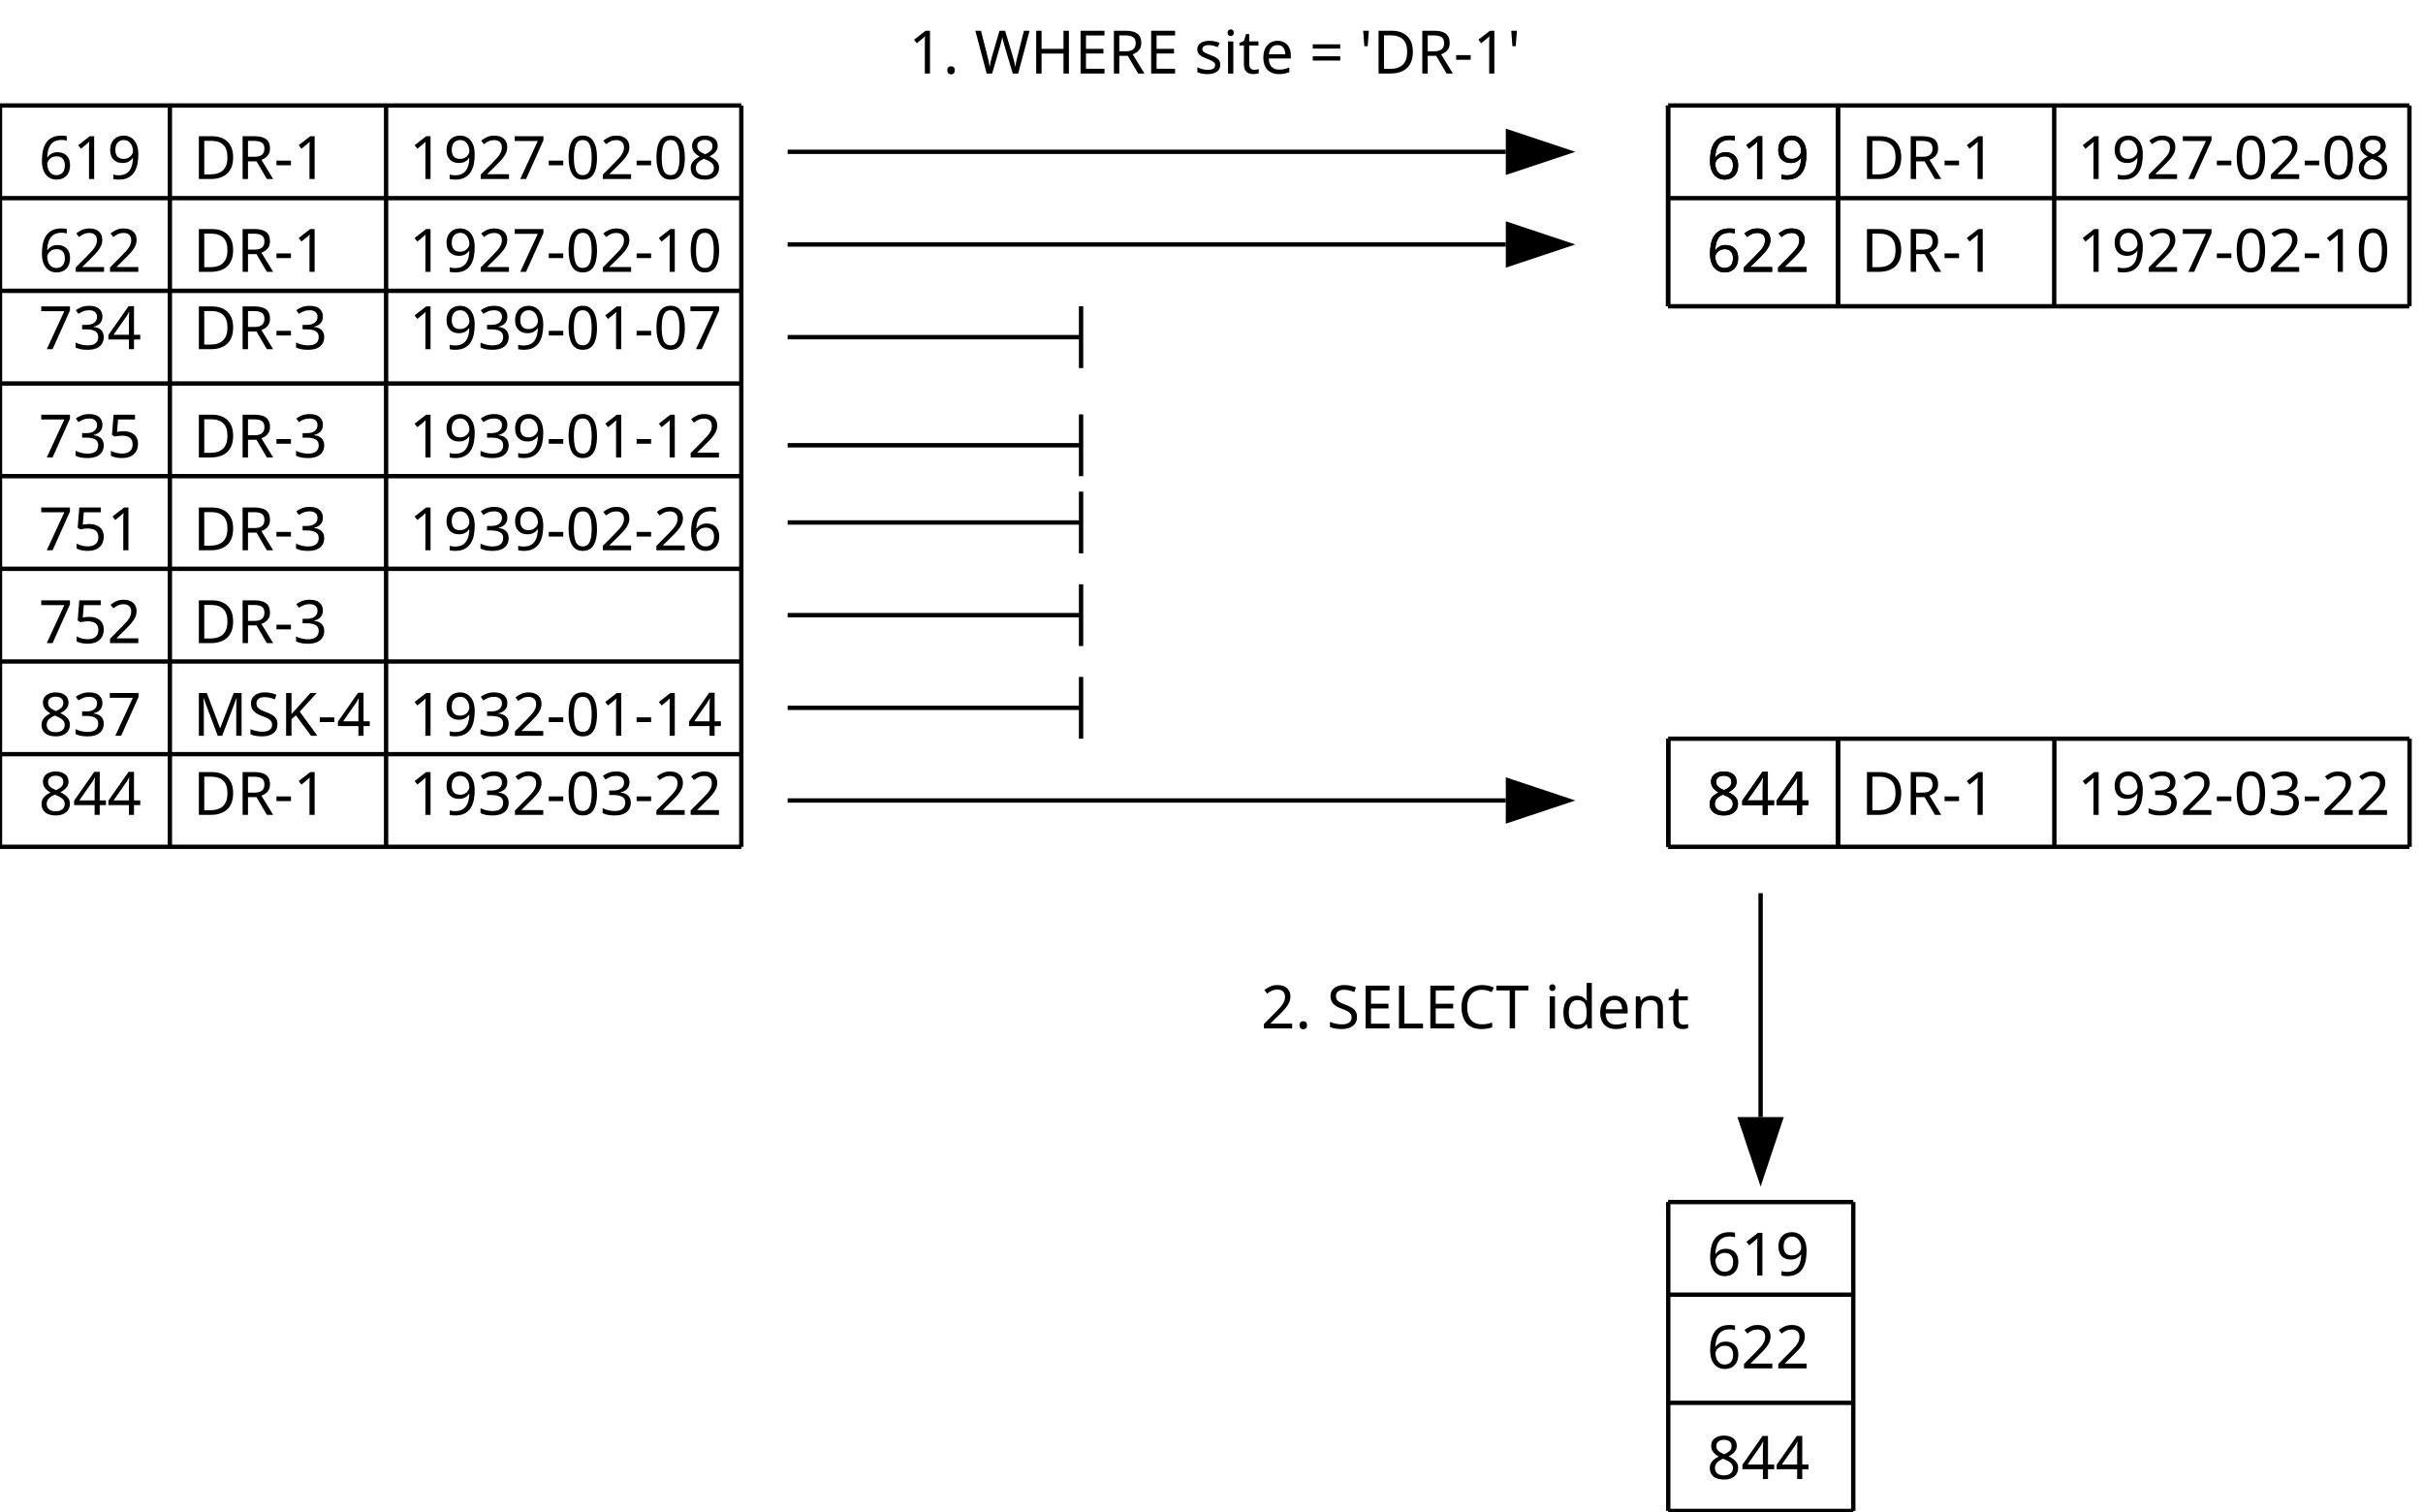
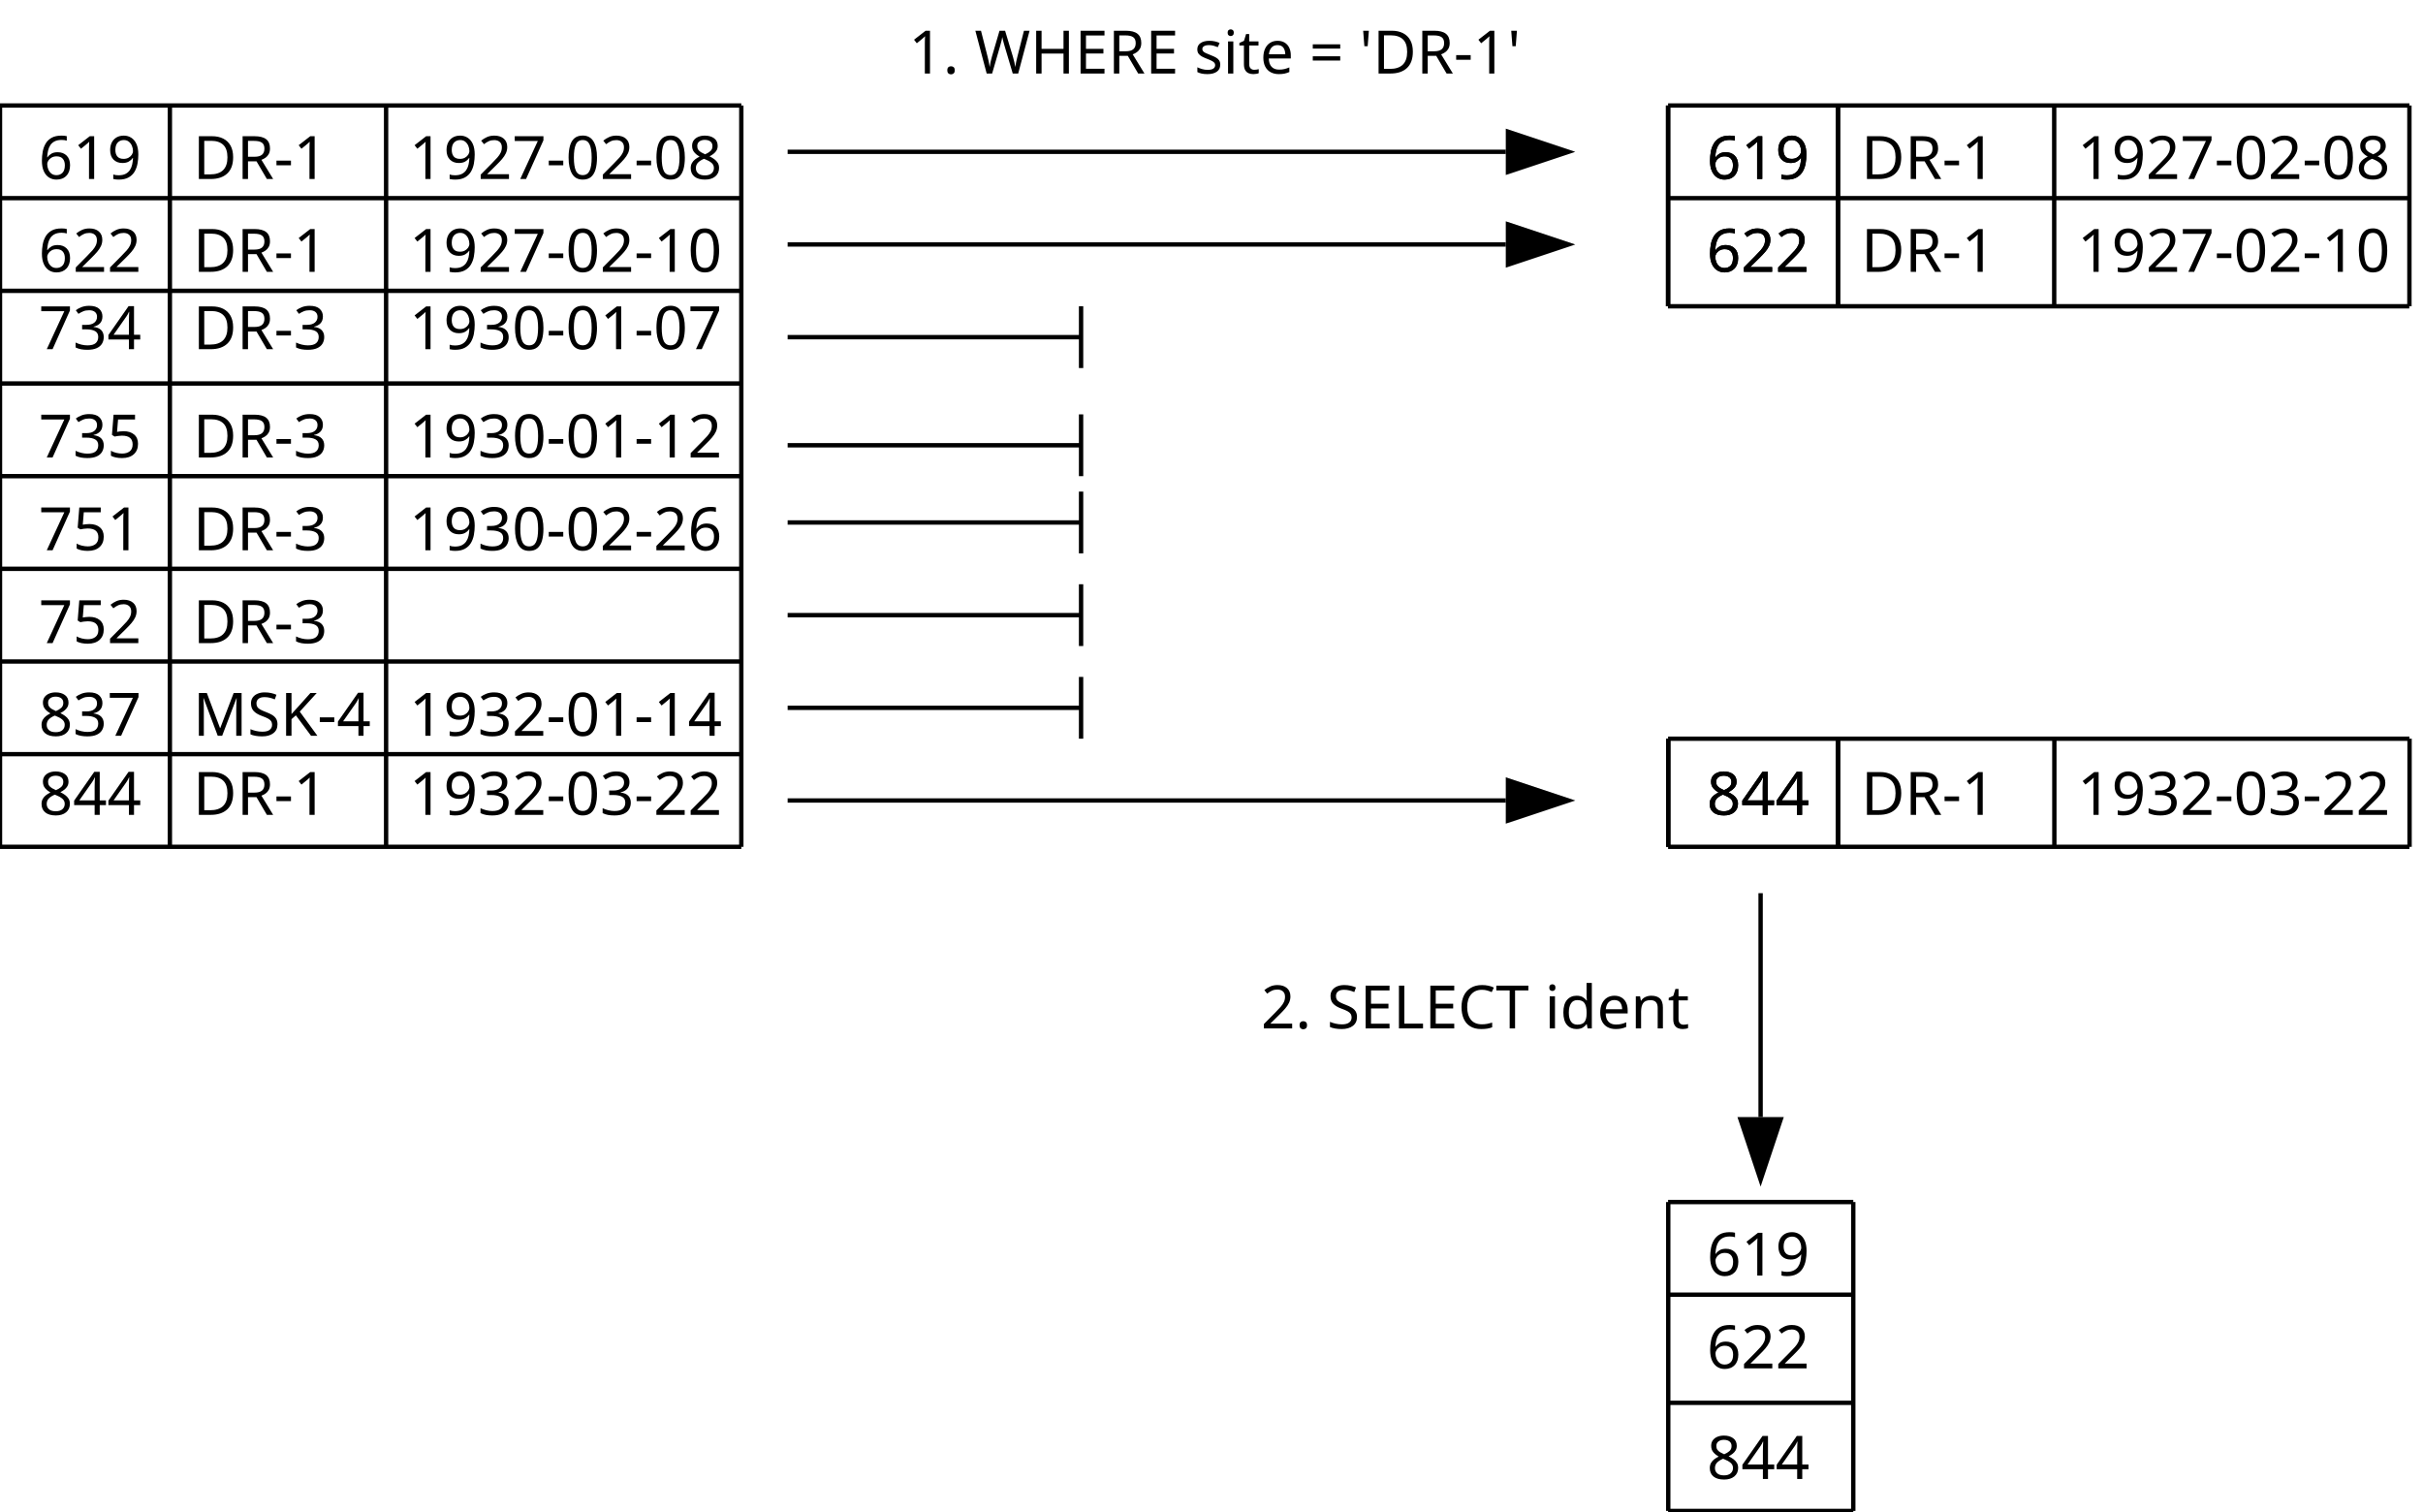
<svg xmlns="http://www.w3.org/2000/svg" version="1.2" baseProfile="tiny" width="156.89mm" height="97.84mm" viewBox="1200 1117 15689 9784" preserveAspectRatio="xMidYMid" fill-rule="evenodd" stroke-width="28.222" stroke-linejoin="round" xml:space="preserve">
  <defs>
    <font id="EmbeddedFont_1" horiz-adv-x="2048">
      <font-face font-family="Arial embedded" units-per-em="2048" font-weight="normal" font-style="normal" ascent="1870" descent="423" />
      <missing-glyph horiz-adv-x="2048" d="M 0,0 L 2047,0 2047,2047 0,2047 0,0 Z" />
      <glyph unicode="t" horiz-adv-x="495" d="M 528,161 L 554,2 C 503,-9 458,-14 418,-14 353,-14 302,-4 266,17 230,38 205,65 190,99 175,132 168,203 168,311 L 168,922 36,922 36,1062 168,1062 168,1325 347,1433 347,1062 528,1062 528,922 347,922 347,301 C 347,250 350,217 357,202 363,187 373,176 388,167 402,158 422,154 449,154 469,154 495,156 528,161 Z" />
      <glyph unicode="s" horiz-adv-x="883" d="M 63,317 L 241,345 C 251,274 279,219 325,181 370,143 434,124 516,124 599,124 660,141 700,175 740,208 760,248 760,293 760,334 742,366 707,389 682,405 621,425 523,450 391,483 300,512 249,537 198,561 159,595 133,638 106,681 93,728 93,780 93,827 104,871 126,912 147,952 177,985 214,1012 242,1033 280,1050 329,1065 377,1079 429,1086 484,1086 567,1086 641,1074 704,1050 767,1026 813,994 843,953 873,912 894,857 905,788 L 729,764 C 721,819 698,861 660,892 621,923 567,938 497,938 414,938 355,924 320,897 285,870 267,838 267,801 267,778 274,757 289,738 304,719 327,703 358,690 376,683 429,668 517,644 644,610 733,582 784,561 834,539 873,507 902,466 931,425 945,373 945,312 945,252 928,196 893,143 858,90 807,49 741,20 675,-10 600,-24 517,-24 379,-24 274,5 202,62 129,119 83,204 63,317 Z" />
      <glyph unicode="n" horiz-adv-x="883" d="M 135,0 L 135,1062 297,1062 297,911 C 375,1028 488,1086 635,1086 699,1086 758,1075 812,1052 865,1029 905,998 932,961 959,924 977,879 988,828 995,795 998,736 998,653 L 998,0 818,0 818,646 C 818,719 811,774 797,811 783,847 758,876 723,898 687,919 645,930 597,930 520,930 454,906 399,857 343,808 315,716 315,580 L 315,0 Z" />
      <glyph unicode="i" horiz-adv-x="177" d="M 136,1259 L 136,1466 316,1466 316,1259 Z M 136,0 L 136,1062 316,1062 316,0 Z" />
      <glyph unicode="e" horiz-adv-x="953" d="M 862,342 L 1048,319 C 1019,210 964,126 885,66 806,6 704,-24 581,-24 426,-24 303,24 212,120 121,215 75,349 75,522 75,701 121,839 213,938 305,1037 424,1086 571,1086 713,1086 829,1038 919,941 1009,844 1054,708 1054,533 1054,522 1054,506 1053,485 L 261,485 C 268,368 301,279 360,217 419,155 493,124 582,124 648,124 704,141 751,176 798,211 835,266 862,342 Z M 271,633 L 864,633 C 856,722 833,789 796,834 739,903 664,938 573,938 490,938 421,910 365,855 308,800 277,726 271,633 Z" />
      <glyph unicode="d" horiz-adv-x="954" d="M 824,0 L 824,134 C 757,29 658,-24 527,-24 442,-24 365,-1 294,46 223,93 168,158 129,242 90,325 70,421 70,530 70,636 88,732 123,819 158,905 211,971 282,1017 353,1063 432,1086 519,1086 583,1086 640,1073 690,1046 740,1019 781,983 812,940 L 812,1466 991,1466 991,0 Z M 255,530 C 255,394 284,292 341,225 398,158 466,124 544,124 623,124 690,156 745,221 800,285 827,383 827,515 827,660 799,767 743,835 687,903 618,937 536,937 456,937 389,904 336,839 282,774 255,671 255,530 Z" />
      <glyph unicode="W" horiz-adv-x="1906" d="M 414,0 L 25,1466 224,1466 447,505 C 471,404 492,304 509,205 546,362 568,452 575,476 L 854,1466 1088,1466 1298,724 C 1351,540 1389,367 1412,205 1431,298 1455,404 1485,524 L 1715,1466 1910,1466 1508,0 1321,0 1012,1117 C 986,1210 971,1268 966,1289 951,1222 936,1164 923,1117 L 612,0 Z" />
      <glyph unicode="T" horiz-adv-x="1165" d="M 531,0 L 531,1293 48,1293 48,1466 1210,1466 1210,1293 725,1293 725,0 Z" />
      <glyph unicode="S" horiz-adv-x="1165" d="M 92,471 L 275,487 C 284,414 304,354 336,307 367,260 416,222 483,193 550,164 625,149 708,149 782,149 847,160 904,182 961,204 1003,234 1031,273 1058,311 1072,353 1072,398 1072,444 1059,484 1032,519 1005,553 961,582 900,605 861,620 774,644 639,677 504,709 410,739 356,768 286,805 234,850 200,905 165,959 148,1020 148,1087 148,1161 169,1230 211,1295 253,1359 314,1408 395,1441 476,1474 565,1491 664,1491 773,1491 869,1474 952,1439 1035,1404 1098,1352 1143,1284 1188,1216 1212,1139 1215,1053 L 1029,1039 C 1019,1132 985,1202 928,1249 870,1296 785,1320 672,1320 555,1320 469,1299 416,1256 362,1213 335,1161 335,1100 335,1047 354,1004 392,970 429,936 527,901 685,866 842,830 950,799 1009,772 1094,733 1157,683 1198,623 1239,562 1259,493 1259,414 1259,336 1237,263 1192,194 1147,125 1083,71 1000,33 916,-6 822,-25 717,-25 584,-25 473,-6 384,33 294,72 224,130 173,208 122,285 95,373 92,471 Z" />
      <glyph unicode="R" horiz-adv-x="1306" d="M 161,0 L 161,1466 811,1466 C 942,1466 1041,1453 1109,1427 1177,1400 1231,1354 1272,1287 1313,1220 1333,1147 1333,1066 1333,962 1299,874 1232,803 1165,732 1061,686 920,667 971,642 1010,618 1037,594 1094,542 1147,477 1198,399 L 1453,0 1209,0 1015,305 C 958,393 912,460 875,507 838,554 806,586 777,605 748,624 718,637 688,644 666,649 630,651 580,651 L 355,651 355,0 Z M 355,819 L 772,819 C 861,819 930,828 980,847 1030,865 1068,894 1094,935 1120,975 1133,1019 1133,1066 1133,1135 1108,1192 1058,1237 1007,1282 928,1304 819,1304 L 355,1304 Z" />
      <glyph unicode="M" horiz-adv-x="1377" d="M 152,0 L 152,1466 444,1466 791,428 C 823,331 846,259 861,211 878,264 904,343 939,446 L 1290,1466 1551,1466 1551,0 1364,0 1364,1227 938,0 763,0 339,1248 339,0 Z" />
      <glyph unicode="L" horiz-adv-x="918" d="M 150,0 L 150,1466 344,1466 344,173 1066,173 1066,0 Z" />
      <glyph unicode="K" horiz-adv-x="1201" d="M 150,0 L 150,1466 344,1466 344,739 1072,1466 1335,1466 720,872 1362,0 1106,0 584,742 344,508 344,0 Z" />
      <glyph unicode="H" horiz-adv-x="1165" d="M 164,0 L 164,1466 358,1466 358,864 1120,864 1120,1466 1314,1466 1314,0 1120,0 1120,691 358,691 358,0 Z" />
      <glyph unicode="E" horiz-adv-x="1095" d="M 162,0 L 162,1466 1222,1466 1222,1293 356,1293 356,844 1167,844 1167,672 356,672 356,173 1256,173 1256,0 Z" />
      <glyph unicode="D" horiz-adv-x="1201" d="M 158,0 L 158,1466 663,1466 C 777,1466 864,1459 924,1445 1008,1426 1080,1391 1139,1340 1216,1275 1274,1191 1313,1090 1351,988 1370,872 1370,741 1370,630 1357,531 1331,445 1305,359 1272,288 1231,232 1190,175 1146,131 1098,99 1049,66 991,42 923,25 854,8 776,0 687,0 Z M 352,173 L 665,173 C 762,173 838,182 893,200 948,218 991,243 1024,276 1070,322 1106,384 1132,462 1157,539 1170,633 1170,744 1170,897 1145,1015 1095,1098 1044,1180 983,1235 911,1263 859,1283 775,1293 660,1293 L 352,1293 Z" />
      <glyph unicode="C" horiz-adv-x="1306" d="M 1204,514 L 1398,465 C 1357,306 1284,184 1179,101 1073,17 944,-25 791,-25 633,-25 505,7 406,72 307,136 231,229 180,351 128,473 102,604 102,744 102,897 131,1030 190,1144 248,1257 331,1344 439,1403 546,1462 665,1491 794,1491 941,1491 1064,1454 1164,1379 1264,1304 1334,1199 1373,1064 L 1182,1019 C 1148,1126 1099,1203 1034,1252 969,1301 888,1325 790,1325 677,1325 583,1298 508,1244 432,1190 379,1118 348,1027 317,936 302,842 302,745 302,620 320,512 357,419 393,326 449,256 526,210 603,164 686,141 775,141 884,141 976,172 1051,235 1126,298 1177,391 1204,514 Z" />
      <glyph unicode="=" horiz-adv-x="953" d="M 1082,862 L 114,862 114,1030 1082,1030 Z M 1082,417 L 114,417 114,585 1082,585 Z" />
      <glyph unicode="9" horiz-adv-x="953" d="M 112,339 L 285,355 C 300,274 328,215 369,178 410,141 463,123 528,123 583,123 632,136 674,161 715,186 749,220 776,263 803,305 825,362 843,434 861,506 870,579 870,654 870,662 870,674 869,690 833,633 784,586 722,551 659,515 592,497 519,497 398,497 295,541 211,629 127,717 85,833 85,977 85,1126 129,1245 217,1336 304,1427 414,1472 546,1472 641,1472 729,1446 808,1395 887,1344 947,1271 988,1176 1029,1081 1049,943 1049,763 1049,576 1029,427 988,316 947,205 887,120 807,62 726,4 632,-25 524,-25 409,-25 316,7 243,71 170,134 127,224 112,339 Z M 849,986 C 849,1089 822,1171 767,1232 712,1293 645,1323 568,1323 488,1323 418,1290 359,1225 300,1160 270,1075 270,971 270,878 298,802 355,744 411,685 480,656 563,656 646,656 715,685 769,744 822,802 849,883 849,986 Z" />
      <glyph unicode="8" horiz-adv-x="953" d="M 362,795 C 287,822 232,861 196,912 160,963 142,1023 142,1094 142,1201 180,1290 257,1363 334,1436 436,1472 563,1472 691,1472 794,1435 872,1361 950,1286 989,1196 989,1089 989,1021 971,962 936,912 900,861 846,822 773,795 863,766 932,718 979,653 1026,588 1049,510 1049,419 1049,294 1005,188 916,103 827,18 711,-25 566,-25 421,-25 305,18 216,104 127,189 83,296 83,424 83,519 107,599 156,664 204,728 273,772 362,795 Z M 326,1100 C 326,1031 348,974 393,930 438,886 496,864 567,864 636,864 693,886 738,930 782,973 804,1027 804,1090 804,1156 781,1212 736,1257 690,1302 633,1324 565,1324 496,1324 439,1302 394,1258 349,1214 326,1161 326,1100 Z M 268,423 C 268,372 280,322 305,274 329,226 365,189 413,163 461,136 513,123 568,123 654,123 725,151 781,206 837,261 865,332 865,417 865,504 836,575 779,632 721,689 649,717 562,717 477,717 407,689 352,633 296,577 268,507 268,423 Z" />
      <glyph unicode="7" horiz-adv-x="953" d="M 97,1274 L 97,1447 1046,1447 1046,1307 C 953,1208 860,1076 769,911 677,746 606,577 556,403 520,280 497,146 487,0 L 302,0 C 304,115 327,255 370,418 413,581 476,739 557,891 638,1042 724,1170 815,1274 Z" />
      <glyph unicode="6" horiz-adv-x="953" d="M 1019,1107 L 840,1093 C 824,1164 801,1215 772,1247 723,1298 663,1324 592,1324 535,1324 484,1308 441,1276 384,1235 340,1174 307,1095 274,1016 257,903 256,756 299,822 352,871 415,903 478,935 543,951 612,951 732,951 834,907 919,819 1003,730 1045,616 1045,476 1045,384 1025,299 986,220 946,141 891,80 822,38 753,-4 674,-25 586,-25 436,-25 314,30 219,141 124,251 77,433 77,686 77,969 129,1175 234,1304 325,1416 448,1472 603,1472 718,1472 813,1440 887,1375 960,1310 1004,1221 1019,1107 Z M 284,475 C 284,413 297,354 324,297 350,240 387,197 434,168 481,138 531,123 583,123 659,123 724,154 779,215 834,276 861,360 861,465 861,566 834,646 780,705 726,763 658,792 576,792 495,792 426,763 369,705 312,646 284,570 284,475 Z" />
      <glyph unicode="5" horiz-adv-x="953" d="M 85,384 L 274,400 C 288,308 321,239 372,193 423,146 484,123 556,123 643,123 716,156 776,221 836,286 866,373 866,481 866,584 837,665 780,724 722,783 646,813 553,813 495,813 443,800 396,774 349,747 313,713 286,671 L 117,693 259,1446 988,1446 988,1274 403,1274 324,880 C 412,941 504,972 601,972 729,972 837,928 925,839 1013,750 1057,636 1057,497 1057,364 1018,250 941,153 847,34 719,-25 556,-25 423,-25 314,12 230,87 145,162 97,261 85,384 Z" />
      <glyph unicode="4" horiz-adv-x="1024" d="M 662,0 L 662,351 26,351 26,516 695,1466 842,1466 842,516 1040,516 1040,351 842,351 842,0 Z M 662,516 L 662,1177 203,516 Z" />
      <glyph unicode="3" horiz-adv-x="953" d="M 86,387 L 266,411 C 287,309 322,236 372,191 421,146 482,123 553,123 638,123 709,152 768,211 826,270 855,342 855,429 855,512 828,580 774,634 720,687 651,714 568,714 534,714 492,707 441,694 L 461,852 C 473,851 483,850 490,850 567,850 636,870 697,910 758,950 789,1012 789,1095 789,1161 767,1216 722,1259 677,1302 620,1324 549,1324 479,1324 421,1302 374,1258 327,1214 297,1148 284,1060 L 104,1092 C 126,1213 176,1306 254,1373 332,1439 429,1472 545,1472 625,1472 699,1455 766,1421 833,1386 885,1339 921,1280 956,1221 974,1158 974,1091 974,1028 957,970 923,918 889,866 839,825 772,794 859,774 926,733 974,670 1022,607 1046,528 1046,433 1046,305 999,197 906,108 813,19 695,-26 552,-26 423,-26 317,12 232,89 147,166 98,265 86,387 Z" />
      <glyph unicode="2" horiz-adv-x="989" d="M 1031,173 L 1031,0 62,0 C 61,43 68,85 83,125 108,191 147,256 202,320 256,384 334,458 437,542 596,673 704,776 760,853 816,929 844,1001 844,1069 844,1140 819,1201 768,1250 717,1299 650,1323 568,1323 481,1323 412,1297 360,1245 308,1193 282,1121 281,1029 L 96,1048 C 109,1186 156,1291 239,1364 322,1436 433,1472 572,1472 713,1472 824,1433 906,1355 988,1277 1029,1180 1029,1065 1029,1006 1017,949 993,892 969,835 929,776 874,713 818,650 725,564 596,455 488,364 419,303 388,271 357,238 332,206 312,173 Z" />
      <glyph unicode="1" horiz-adv-x="530" d="M 763,0 L 583,0 583,1147 C 540,1106 483,1064 413,1023 342,982 279,951 223,930 L 223,1104 C 324,1151 412,1209 487,1276 562,1343 616,1409 647,1472 L 763,1472 Z" />
      <glyph unicode="0" horiz-adv-x="953" d="M 85,723 C 85,896 103,1036 139,1142 174,1247 227,1329 298,1386 368,1443 456,1472 563,1472 642,1472 711,1456 770,1425 829,1393 878,1347 917,1288 956,1228 986,1155 1008,1070 1030,984 1041,868 1041,723 1041,551 1023,412 988,307 953,201 900,119 830,62 759,4 670,-25 563,-25 422,-25 311,26 230,127 133,249 85,448 85,723 Z M 270,723 C 270,482 298,322 355,243 411,163 480,123 563,123 646,123 715,163 772,243 828,323 856,483 856,723 856,964 828,1125 772,1204 715,1283 645,1323 561,1323 478,1323 412,1288 363,1218 301,1129 270,964 270,723 Z" />
      <glyph unicode="." horiz-adv-x="213" d="M 186,0 L 186,205 391,205 391,0 Z" />
      <glyph unicode="-" horiz-adv-x="566" d="M 65,440 L 65,621 618,621 618,440 Z" />
      <glyph unicode="'" horiz-adv-x="212" d="M 136,947 L 90,1221 90,1466 295,1466 295,1221 247,947 Z" />
      <glyph unicode=" " horiz-adv-x="564" />
    </font>
  </defs>
  <g visibility="visible" id="Slide_1">
    <g id="Drawing_1">
      <rect fill="none" stroke="none" x="1200" y="1800" width="1151" height="684" />
      <g fill="rgb(0,0,0)" stroke="none" font-family="Arial embedded" font-size="388" font-style="normal" font-weight="400">
        <text x="1450" y="2276">
          <tspan x="1450 1666 1882">619</tspan>
        </text>
      </g>
    </g>
    <g id="Drawing_2">
      <rect fill="none" stroke="none" x="2200" y="1800" width="1409" height="684" />
      <g fill="rgb(0,0,0)" stroke="none" font-family="Arial embedded" font-size="388" font-style="normal" font-weight="400">
        <text x="2450" y="2276">
          <tspan x="2450 2729 3009 3140">DR-1</tspan>
        </text>
      </g>
    </g>
    <g id="Drawing_3">
      <rect fill="none" stroke="none" x="3600" y="1800" width="2488" height="684" />
      <g fill="rgb(0,0,0)" stroke="none" font-family="Arial embedded" font-size="388" font-style="normal" font-weight="400">
        <text x="3850" y="2276">
          <tspan x="3850 4066 4282 4498 4714 4841 5057 5272 5404 5620">1927-02-08</tspan>
        </text>
      </g>
    </g>
    <g id="Drawing_4">
      <rect fill="none" stroke="none" x="1200" y="2401" width="1151" height="684" />
      <g fill="rgb(0,0,0)" stroke="none" font-family="Arial embedded" font-size="388" font-style="normal" font-weight="400">
        <text x="1450" y="2877">
          <tspan x="1450 1666 1882">622</tspan>
        </text>
      </g>
    </g>
    <g id="Drawing_5">
      <rect fill="none" stroke="none" x="2200" y="2401" width="1409" height="684" />
      <g fill="rgb(0,0,0)" stroke="none" font-family="Arial embedded" font-size="388" font-style="normal" font-weight="400">
        <text x="2450" y="2877">
          <tspan x="2450 2729 3009 3140">DR-1</tspan>
        </text>
      </g>
    </g>
    <g id="Drawing_6">
      <rect fill="none" stroke="none" x="3600" y="2401" width="2488" height="684" />
      <g fill="rgb(0,0,0)" stroke="none" font-family="Arial embedded" font-size="388" font-style="normal" font-weight="400">
        <text x="3850" y="2877">
          <tspan x="3850 4066 4282 4498 4714 4841 5057 5272 5404 5620">1927-02-10</tspan>
        </text>
      </g>
    </g>
    <g id="Drawing_7">
      <rect fill="none" stroke="none" x="1200" y="2902" width="1151" height="684" />
      <g fill="rgb(0,0,0)" stroke="none" font-family="Arial embedded" font-size="388" font-style="normal" font-weight="400">
        <text x="1450" y="3378">
          <tspan x="1450 1666 1882">734</tspan>
        </text>
      </g>
    </g>
    <g id="Drawing_8">
      <rect fill="none" stroke="none" x="2200" y="2902" width="1409" height="684" />
      <g fill="rgb(0,0,0)" stroke="none" font-family="Arial embedded" font-size="388" font-style="normal" font-weight="400">
        <text x="2450" y="3378">
          <tspan x="2450 2729 3009 3140">DR-3</tspan>
        </text>
      </g>
    </g>
    <g id="Drawing_9">
      <rect fill="none" stroke="none" x="3600" y="2902" width="2488" height="684" />
      <g fill="rgb(0,0,0)" stroke="none" font-family="Arial embedded" font-size="388" font-style="normal" font-weight="400">
        <text x="3850" y="3378">
-           <tspan x="3850 4066 4282 4498 4714 4841 5057 5272 5404 5620">1939-01-07</tspan>
+           <tspan x="3850 4066 4282 4498 4714 4841 5057 5272 5404 5620">1930-01-07</tspan>
        </text>
      </g>
    </g>
    <g id="Drawing_10">
      <rect fill="none" stroke="none" x="1200" y="3603" width="1151" height="684" />
      <g fill="rgb(0,0,0)" stroke="none" font-family="Arial embedded" font-size="388" font-style="normal" font-weight="400">
        <text x="1450" y="4079">
          <tspan x="1450 1666 1882">735</tspan>
        </text>
      </g>
    </g>
    <g id="Drawing_11">
      <rect fill="none" stroke="none" x="2200" y="3603" width="1409" height="684" />
      <g fill="rgb(0,0,0)" stroke="none" font-family="Arial embedded" font-size="388" font-style="normal" font-weight="400">
        <text x="2450" y="4079">
          <tspan x="2450 2729 3009 3140">DR-3</tspan>
        </text>
      </g>
    </g>
    <g id="Drawing_12">
      <rect fill="none" stroke="none" x="3600" y="3603" width="2488" height="684" />
      <g fill="rgb(0,0,0)" stroke="none" font-family="Arial embedded" font-size="388" font-style="normal" font-weight="400">
        <text x="3850" y="4079">
-           <tspan x="3850 4066 4282 4498 4714 4841 5057 5272 5404 5620">1939-01-12</tspan>
+           <tspan x="3850 4066 4282 4498 4714 4841 5057 5272 5404 5620">1930-01-12</tspan>
        </text>
      </g>
    </g>
    <g id="Drawing_13">
      <rect fill="none" stroke="none" x="1200" y="4204" width="1151" height="684" />
      <g fill="rgb(0,0,0)" stroke="none" font-family="Arial embedded" font-size="388" font-style="normal" font-weight="400">
        <text x="1450" y="4680">
          <tspan x="1450 1666 1882">751</tspan>
        </text>
      </g>
    </g>
    <g id="Drawing_14">
      <rect fill="none" stroke="none" x="2200" y="4204" width="1409" height="684" />
      <g fill="rgb(0,0,0)" stroke="none" font-family="Arial embedded" font-size="388" font-style="normal" font-weight="400">
        <text x="2450" y="4680">
          <tspan x="2450 2729 3009 3140">DR-3</tspan>
        </text>
      </g>
    </g>
    <g id="Drawing_15">
      <rect fill="none" stroke="none" x="3600" y="4204" width="2488" height="684" />
      <g fill="rgb(0,0,0)" stroke="none" font-family="Arial embedded" font-size="388" font-style="normal" font-weight="400">
        <text x="3850" y="4680">
-           <tspan x="3850 4066 4282 4498 4714 4841 5057 5272 5404 5620">1939-02-26</tspan>
+           <tspan x="3850 4066 4282 4498 4714 4841 5057 5272 5404 5620">1930-02-26</tspan>
        </text>
      </g>
    </g>
    <g id="Drawing_16">
      <rect fill="none" stroke="none" x="1200" y="4805" width="1151" height="684" />
      <g fill="rgb(0,0,0)" stroke="none" font-family="Arial embedded" font-size="388" font-style="normal" font-weight="400">
        <text x="1450" y="5281">
          <tspan x="1450 1666 1882">752</tspan>
        </text>
      </g>
    </g>
    <g id="Drawing_17">
      <rect fill="none" stroke="none" x="2200" y="4805" width="1409" height="684" />
      <g fill="rgb(0,0,0)" stroke="none" font-family="Arial embedded" font-size="388" font-style="normal" font-weight="400">
        <text x="2450" y="5281">
          <tspan x="2450 2729 3009 3140">DR-3</tspan>
        </text>
      </g>
    </g>
    <g id="Drawing_18">
      <rect fill="none" stroke="none" x="1200" y="5405" width="1151" height="684" />
      <g fill="rgb(0,0,0)" stroke="none" font-family="Arial embedded" font-size="388" font-style="normal" font-weight="400">
        <text x="1450" y="5881">
          <tspan x="1450 1666 1882">837</tspan>
        </text>
      </g>
    </g>
    <g id="Drawing_19">
      <rect fill="none" stroke="none" x="2200" y="5405" width="1688" height="684" />
      <g fill="rgb(0,0,0)" stroke="none" font-family="Arial embedded" font-size="388" font-style="normal" font-weight="400">
        <text x="2450" y="5881">
          <tspan x="2450 2772 3030 3292 3419">MSK-4</tspan>
        </text>
      </g>
    </g>
    <g id="Drawing_20">
      <rect fill="none" stroke="none" x="3600" y="5405" width="2488" height="684" />
      <g fill="rgb(0,0,0)" stroke="none" font-family="Arial embedded" font-size="388" font-style="normal" font-weight="400">
        <text x="3850" y="5881">
          <tspan x="3850 4066 4282 4498 4714 4841 5057 5272 5404 5620">1932-01-14</tspan>
        </text>
      </g>
    </g>
    <g id="Drawing_21">
      <rect fill="none" stroke="none" x="1200" y="5917" width="1151" height="684" />
      <g fill="rgb(0,0,0)" stroke="none" font-family="Arial embedded" font-size="388" font-style="normal" font-weight="400">
        <text x="1450" y="6393">
          <tspan x="1450 1666 1882">844</tspan>
        </text>
      </g>
    </g>
    <g id="Drawing_22">
      <rect fill="none" stroke="none" x="2200" y="5917" width="1409" height="684" />
      <g fill="rgb(0,0,0)" stroke="none" font-family="Arial embedded" font-size="388" font-style="normal" font-weight="400">
        <text x="2450" y="6393">
          <tspan x="2450 2729 3009 3140">DR-1</tspan>
        </text>
      </g>
    </g>
    <g id="Drawing_23">
      <rect fill="none" stroke="none" x="3600" y="5917" width="2488" height="684" />
      <g fill="rgb(0,0,0)" stroke="none" font-family="Arial embedded" font-size="388" font-style="normal" font-weight="400">
        <text x="3850" y="6393">
          <tspan x="3850 4066 4282 4498 4714 4841 5057 5272 5404 5620">1932-03-22</tspan>
        </text>
      </g>
    </g>
    <g>
      <path fill="none" stroke="rgb(0,0,0)" id="Drawing_24_0" stroke-linejoin="round" d="M 1200,1800 L 1200,6600" />
    </g>
    <g>
      <path fill="none" stroke="rgb(0,0,0)" id="Drawing_25_0" stroke-linejoin="round" d="M 2300,1800 L 2300,6600" />
    </g>
    <g>
      <path fill="none" stroke="rgb(0,0,0)" id="Drawing_26_0" stroke-linejoin="round" d="M 3700,1800 L 3700,6600" />
    </g>
    <g>
      <path fill="none" stroke="rgb(0,0,0)" id="Drawing_27_0" stroke-linejoin="round" d="M 6000,1800 L 6000,6600" />
    </g>
    <g>
      <path fill="none" stroke="rgb(0,0,0)" id="Drawing_28_0" stroke-linejoin="round" d="M 1200,1800 L 6000,1800" />
    </g>
    <g>
      <path fill="none" stroke="rgb(0,0,0)" id="Drawing_29_0" stroke-linejoin="round" d="M 1200,2400 L 6000,2400" />
    </g>
    <g>
      <path fill="none" stroke="rgb(0,0,0)" id="Drawing_30_0" stroke-linejoin="round" d="M 1200,3000 L 6000,3000" />
    </g>
    <g>
      <path fill="none" stroke="rgb(0,0,0)" id="Drawing_31_0" stroke-linejoin="round" d="M 1200,3600 L 6000,3600" />
    </g>
    <g>
      <path fill="none" stroke="rgb(0,0,0)" id="Drawing_32_0" stroke-linejoin="round" d="M 1200,4200 L 6000,4200" />
    </g>
    <g>
      <path fill="none" stroke="rgb(0,0,0)" id="Drawing_33_0" stroke-linejoin="round" d="M 1200,4800 L 6000,4800" />
    </g>
    <g>
      <path fill="none" stroke="rgb(0,0,0)" id="Drawing_34_0" stroke-linejoin="round" d="M 1200,5400 L 6000,5400" />
    </g>
    <g>
      <path fill="none" stroke="rgb(0,0,0)" id="Drawing_35_0" stroke-linejoin="round" d="M 1200,6000 L 6000,6000" />
    </g>
    <g>
      <path fill="none" stroke="rgb(0,0,0)" id="Drawing_36_0" stroke-linejoin="round" d="M 1200,6600 L 6000,6600" />
    </g>
    <g id="Drawing_37">
      <rect fill="none" stroke="none" x="6834" y="1117" width="4584" height="684" />
      <g fill="rgb(0,0,0)" stroke="none" font-family="Arial embedded" font-size="388" font-style="normal" font-weight="400">
        <text x="7084" y="1593">
          <tspan x="7084 7300 7406 7516 7880 8164 8422 8701 8959 9069 9260 9349 9455 9671 9781 10005 10115 10187 10466 10746 10877 11093">1. WHERE site = 'DR-1'</tspan>
        </text>
      </g>
    </g>
    <g>
      <path fill="none" stroke="rgb(0,0,0)" id="Drawing_38_0" stroke-linejoin="round" d="M 6300,2100 L 10950,2100" />
      <path fill="rgb(0,0,0)" stroke="none" id="Drawing_38_1" d="M 11400,2100 L 10950,1950 10950,2250 11400,2100 Z" />
    </g>
    <g>
      <path fill="none" stroke="rgb(0,0,0)" id="Drawing_39_0" stroke-linejoin="round" d="M 6300,2700 L 10950,2700" />
      <path fill="rgb(0,0,0)" stroke="none" id="Drawing_39_1" d="M 11400,2700 L 10950,2550 10950,2850 11400,2700 Z" />
    </g>
    <g>
      <path fill="none" stroke="rgb(0,0,0)" id="Drawing_40_0" stroke-linejoin="round" d="M 6300,6300 L 10950,6300" />
      <path fill="rgb(0,0,0)" stroke="none" id="Drawing_40_1" d="M 11400,6300 L 10950,6150 10950,6450 11400,6300 Z" />
    </g>
    <g>
      <path fill="none" stroke="rgb(0,0,0)" id="Drawing_41_0" stroke-linejoin="round" d="M 6300,3300 L 8200,3300" />
    </g>
    <g>
      <path fill="none" stroke="rgb(0,0,0)" id="Drawing_42_0" stroke-linejoin="round" d="M 8200,3100 L 8200,3500" />
    </g>
    <g>
      <path fill="none" stroke="rgb(0,0,0)" id="Drawing_43_0" stroke-linejoin="round" d="M 6300,4000 L 8200,4000" />
    </g>
    <g>
      <path fill="none" stroke="rgb(0,0,0)" id="Drawing_44_0" stroke-linejoin="round" d="M 8200,3800 L 8200,4200" />
    </g>
    <g>
      <path fill="none" stroke="rgb(0,0,0)" id="Drawing_45_0" stroke-linejoin="round" d="M 6300,4500 L 8200,4500" />
    </g>
    <g>
      <path fill="none" stroke="rgb(0,0,0)" id="Drawing_46_0" stroke-linejoin="round" d="M 8200,4300 L 8200,4700" />
    </g>
    <g>
      <path fill="none" stroke="rgb(0,0,0)" id="Drawing_47_0" stroke-linejoin="round" d="M 6300,5100 L 8200,5100" />
    </g>
    <g>
      <path fill="none" stroke="rgb(0,0,0)" id="Drawing_48_0" stroke-linejoin="round" d="M 8200,4900 L 8200,5300" />
    </g>
    <g>
      <path fill="none" stroke="rgb(0,0,0)" id="Drawing_49_0" stroke-linejoin="round" d="M 6300,5700 L 8200,5700" />
    </g>
    <g>
      <path fill="none" stroke="rgb(0,0,0)" id="Drawing_50_0" stroke-linejoin="round" d="M 8200,5500 L 8200,5900" />
    </g>
    <g id="Drawing_51">
      <rect fill="none" stroke="none" x="12001" y="1800" width="1151" height="684" />
      <g fill="rgb(0,0,0)" stroke="none" font-family="Arial embedded" font-size="388" font-style="normal" font-weight="400">
        <text x="12251" y="2276">
          <tspan x="12251 12467 12683">619</tspan>
        </text>
      </g>
    </g>
    <g id="Drawing_52">
      <rect fill="none" stroke="none" x="13001" y="1800" width="1409" height="684" />
      <g fill="rgb(0,0,0)" stroke="none" font-family="Arial embedded" font-size="388" font-style="normal" font-weight="400">
        <text x="13251" y="2276">
          <tspan x="13251 13530 13810 13941">DR-1</tspan>
        </text>
      </g>
    </g>
    <g id="Drawing_53">
      <rect fill="none" stroke="none" x="14401" y="1800" width="2488" height="684" />
      <g fill="rgb(0,0,0)" stroke="none" font-family="Arial embedded" font-size="388" font-style="normal" font-weight="400">
        <text x="14651" y="2276">
          <tspan x="14651 14867 15083 15299 15515 15642 15858 16073 16205 16421">1927-02-08</tspan>
        </text>
      </g>
    </g>
    <g id="Drawing_54">
      <rect fill="none" stroke="none" x="12001" y="2401" width="1151" height="684" />
      <g fill="rgb(0,0,0)" stroke="none" font-family="Arial embedded" font-size="388" font-style="normal" font-weight="400">
        <text x="12251" y="2877">
          <tspan x="12251 12467 12683">622</tspan>
        </text>
      </g>
    </g>
    <g id="Drawing_55">
      <rect fill="none" stroke="none" x="13001" y="2401" width="1409" height="684" />
      <g fill="rgb(0,0,0)" stroke="none" font-family="Arial embedded" font-size="388" font-style="normal" font-weight="400">
        <text x="13251" y="2877">
          <tspan x="13251 13530 13810 13941">DR-1</tspan>
        </text>
      </g>
    </g>
    <g id="Drawing_56">
      <rect fill="none" stroke="none" x="14401" y="2401" width="2488" height="684" />
      <g fill="rgb(0,0,0)" stroke="none" font-family="Arial embedded" font-size="388" font-style="normal" font-weight="400">
        <text x="14651" y="2877">
          <tspan x="14651 14867 15083 15299 15515 15642 15858 16073 16205 16421">1927-02-10</tspan>
        </text>
      </g>
    </g>
    <g id="Drawing_57">
      <rect fill="none" stroke="none" x="12001" y="5917" width="1151" height="684" />
      <g fill="rgb(0,0,0)" stroke="none" font-family="Arial embedded" font-size="388" font-style="normal" font-weight="400">
        <text x="12251" y="6393">
          <tspan x="12251 12467 12683">844</tspan>
        </text>
      </g>
    </g>
    <g id="Drawing_58">
      <rect fill="none" stroke="none" x="13001" y="5917" width="1409" height="684" />
      <g fill="rgb(0,0,0)" stroke="none" font-family="Arial embedded" font-size="388" font-style="normal" font-weight="400">
        <text x="13251" y="6393">
          <tspan x="13251 13530 13810 13941">DR-1</tspan>
        </text>
      </g>
    </g>
    <g id="Drawing_59">
      <rect fill="none" stroke="none" x="14401" y="5917" width="2488" height="684" />
      <g fill="rgb(0,0,0)" stroke="none" font-family="Arial embedded" font-size="388" font-style="normal" font-weight="400">
        <text x="14651" y="6393">
          <tspan x="14651 14867 15083 15299 15515 15642 15858 16073 16205 16421">1932-03-22</tspan>
        </text>
      </g>
    </g>
    <g>
      <path fill="none" stroke="rgb(0,0,0)" id="Drawing_60_0" stroke-linejoin="round" d="M 12001,1800 L 12001,3100" />
    </g>
    <g>
      <path fill="none" stroke="rgb(0,0,0)" id="Drawing_61_0" stroke-linejoin="round" d="M 13101,1800 L 13101,3100" />
    </g>
    <g>
      <path fill="none" stroke="rgb(0,0,0)" id="Drawing_62_0" stroke-linejoin="round" d="M 14501,1800 L 14501,3100" />
    </g>
    <g>
      <path fill="none" stroke="rgb(0,0,0)" id="Drawing_63_0" stroke-linejoin="round" d="M 16801,1800 L 16801,3100" />
    </g>
    <g>
      <path fill="none" stroke="rgb(0,0,0)" id="Drawing_64_0" stroke-linejoin="round" d="M 12001,1800 L 16801,1800" />
    </g>
    <g>
      <path fill="none" stroke="rgb(0,0,0)" id="Drawing_65_0" stroke-linejoin="round" d="M 12000,2400 L 16800,2400" />
    </g>
    <g>
      <path fill="none" stroke="rgb(0,0,0)" id="Drawing_66_0" stroke-linejoin="round" d="M 12001,6600 L 16801,6600" />
    </g>
    <g>
      <path fill="none" stroke="rgb(0,0,0)" id="Drawing_67_0" stroke-linejoin="round" d="M 12000,3100 L 16800,3100" />
    </g>
    <g>
      <path fill="none" stroke="rgb(0,0,0)" id="Drawing_68_0" stroke-linejoin="round" d="M 12002,5900 L 12002,6600" />
    </g>
    <g>
      <path fill="none" stroke="rgb(0,0,0)" id="Drawing_69_0" stroke-linejoin="round" d="M 13102,5900 L 13102,6600" />
    </g>
    <g>
      <path fill="none" stroke="rgb(0,0,0)" id="Drawing_70_0" stroke-linejoin="round" d="M 14502,5900 L 14502,6600" />
    </g>
    <g>
      <path fill="none" stroke="rgb(0,0,0)" id="Drawing_71_0" stroke-linejoin="round" d="M 16802,5900 L 16802,6600" />
    </g>
    <g>
      <path fill="none" stroke="rgb(0,0,0)" id="Drawing_72_0" stroke-linejoin="round" d="M 12001,5900 L 16801,5900" />
    </g>
    <g id="Drawing_73">
      <rect fill="none" stroke="none" x="12001" y="1800" width="1151" height="684" />
      <g fill="rgb(0,0,0)" stroke="none" font-family="Arial embedded" font-size="388" font-style="normal" font-weight="400">
        <text x="12251" y="2276">
          <tspan x="12251 12467 12683">619</tspan>
        </text>
      </g>
    </g>
    <g id="Drawing_74">
      <rect fill="none" stroke="none" x="12001" y="2401" width="1151" height="684" />
      <g fill="rgb(0,0,0)" stroke="none" font-family="Arial embedded" font-size="388" font-style="normal" font-weight="400">
        <text x="12251" y="2877">
          <tspan x="12251 12467 12683">622</tspan>
        </text>
      </g>
    </g>
    <g id="Drawing_75">
      <rect fill="none" stroke="none" x="12001" y="5917" width="1151" height="684" />
      <g fill="rgb(0,0,0)" stroke="none" font-family="Arial embedded" font-size="388" font-style="normal" font-weight="400">
        <text x="12251" y="6393">
          <tspan x="12251 12467 12683">844</tspan>
        </text>
      </g>
    </g>
    <g>
      <path fill="none" stroke="rgb(0,0,0)" id="Drawing_76_0" stroke-linejoin="round" d="M 12001,1800 L 12001,3100" />
    </g>
    <g>
      <path fill="none" stroke="rgb(0,0,0)" id="Drawing_77_0" stroke-linejoin="round" d="M 13101,1800 L 13101,3100" />
    </g>
    <g>
      <path fill="none" stroke="rgb(0,0,0)" id="Drawing_78_0" stroke-linejoin="round" d="M 12002,5900 L 12002,6600" />
    </g>
    <g>
      <path fill="none" stroke="rgb(0,0,0)" id="Drawing_79_0" stroke-linejoin="round" d="M 13100,5900 L 13100,6600" />
    </g>
    <g id="Drawing_80">
      <rect fill="none" stroke="none" x="12002" y="8900" width="1151" height="684" />
      <g fill="rgb(0,0,0)" stroke="none" font-family="Arial embedded" font-size="388" font-style="normal" font-weight="400">
        <text x="12252" y="9376">
          <tspan x="12252 12468 12684">619</tspan>
        </text>
      </g>
    </g>
    <g id="Drawing_81">
      <rect fill="none" stroke="none" x="12002" y="9501" width="1151" height="684" />
      <g fill="rgb(0,0,0)" stroke="none" font-family="Arial embedded" font-size="388" font-style="normal" font-weight="400">
        <text x="12252" y="9977">
          <tspan x="12252 12468 12684">622</tspan>
        </text>
      </g>
    </g>
    <g id="Drawing_82">
      <rect fill="none" stroke="none" x="12002" y="10217" width="1151" height="684" />
      <g fill="rgb(0,0,0)" stroke="none" font-family="Arial embedded" font-size="388" font-style="normal" font-weight="400">
        <text x="12252" y="10693">
          <tspan x="12252 12468 12684">844</tspan>
        </text>
      </g>
    </g>
    <g>
      <path fill="none" stroke="rgb(0,0,0)" id="Drawing_83_0" stroke-linejoin="round" d="M 12001,8900 L 13200,8900" />
    </g>
    <g>
      <path fill="none" stroke="rgb(0,0,0)" id="Drawing_84_0" stroke-linejoin="round" d="M 12001,9500 L 13200,9500" />
    </g>
    <g>
      <path fill="none" stroke="rgb(0,0,0)" id="Drawing_85_0" stroke-linejoin="round" d="M 12001,10200 L 13200,10200" />
    </g>
    <g>
      <path fill="none" stroke="rgb(0,0,0)" id="Drawing_86_0" stroke-linejoin="round" d="M 12001,10900 L 13200,10900" />
    </g>
    <g>
      <path fill="none" stroke="rgb(0,0,0)" id="Drawing_87_0" stroke-linejoin="round" d="M 13200,8900 L 13200,10900" />
    </g>
    <g>
      <path fill="none" stroke="rgb(0,0,0)" id="Drawing_88_0" stroke-linejoin="round" d="M 12002,8900 L 12002,10900" />
    </g>
    <g>
      <path fill="none" stroke="rgb(0,0,0)" id="Drawing_89_0" stroke-linejoin="round" d="M 12600,6900 L 12600,8350" />
      <path fill="rgb(0,0,0)" stroke="none" id="Drawing_89_1" d="M 12600,8800 L 12750,8350 12450,8350 12600,8800 Z" />
    </g>
    <g id="Drawing_90">
      <rect fill="none" stroke="none" x="9115" y="7300" width="3394" height="684" />
      <g fill="rgb(0,0,0)" stroke="none" font-family="Arial embedded" font-size="388" font-style="normal" font-weight="400">
        <text x="9365" y="7776">
          <tspan x="9365 9581 9687 9797 10055 10313 10529 10787 11067 11304 11414 11499 11715 11930 12146">2. SELECT ident</tspan>
        </text>
      </g>
    </g>
  </g>
</svg>
